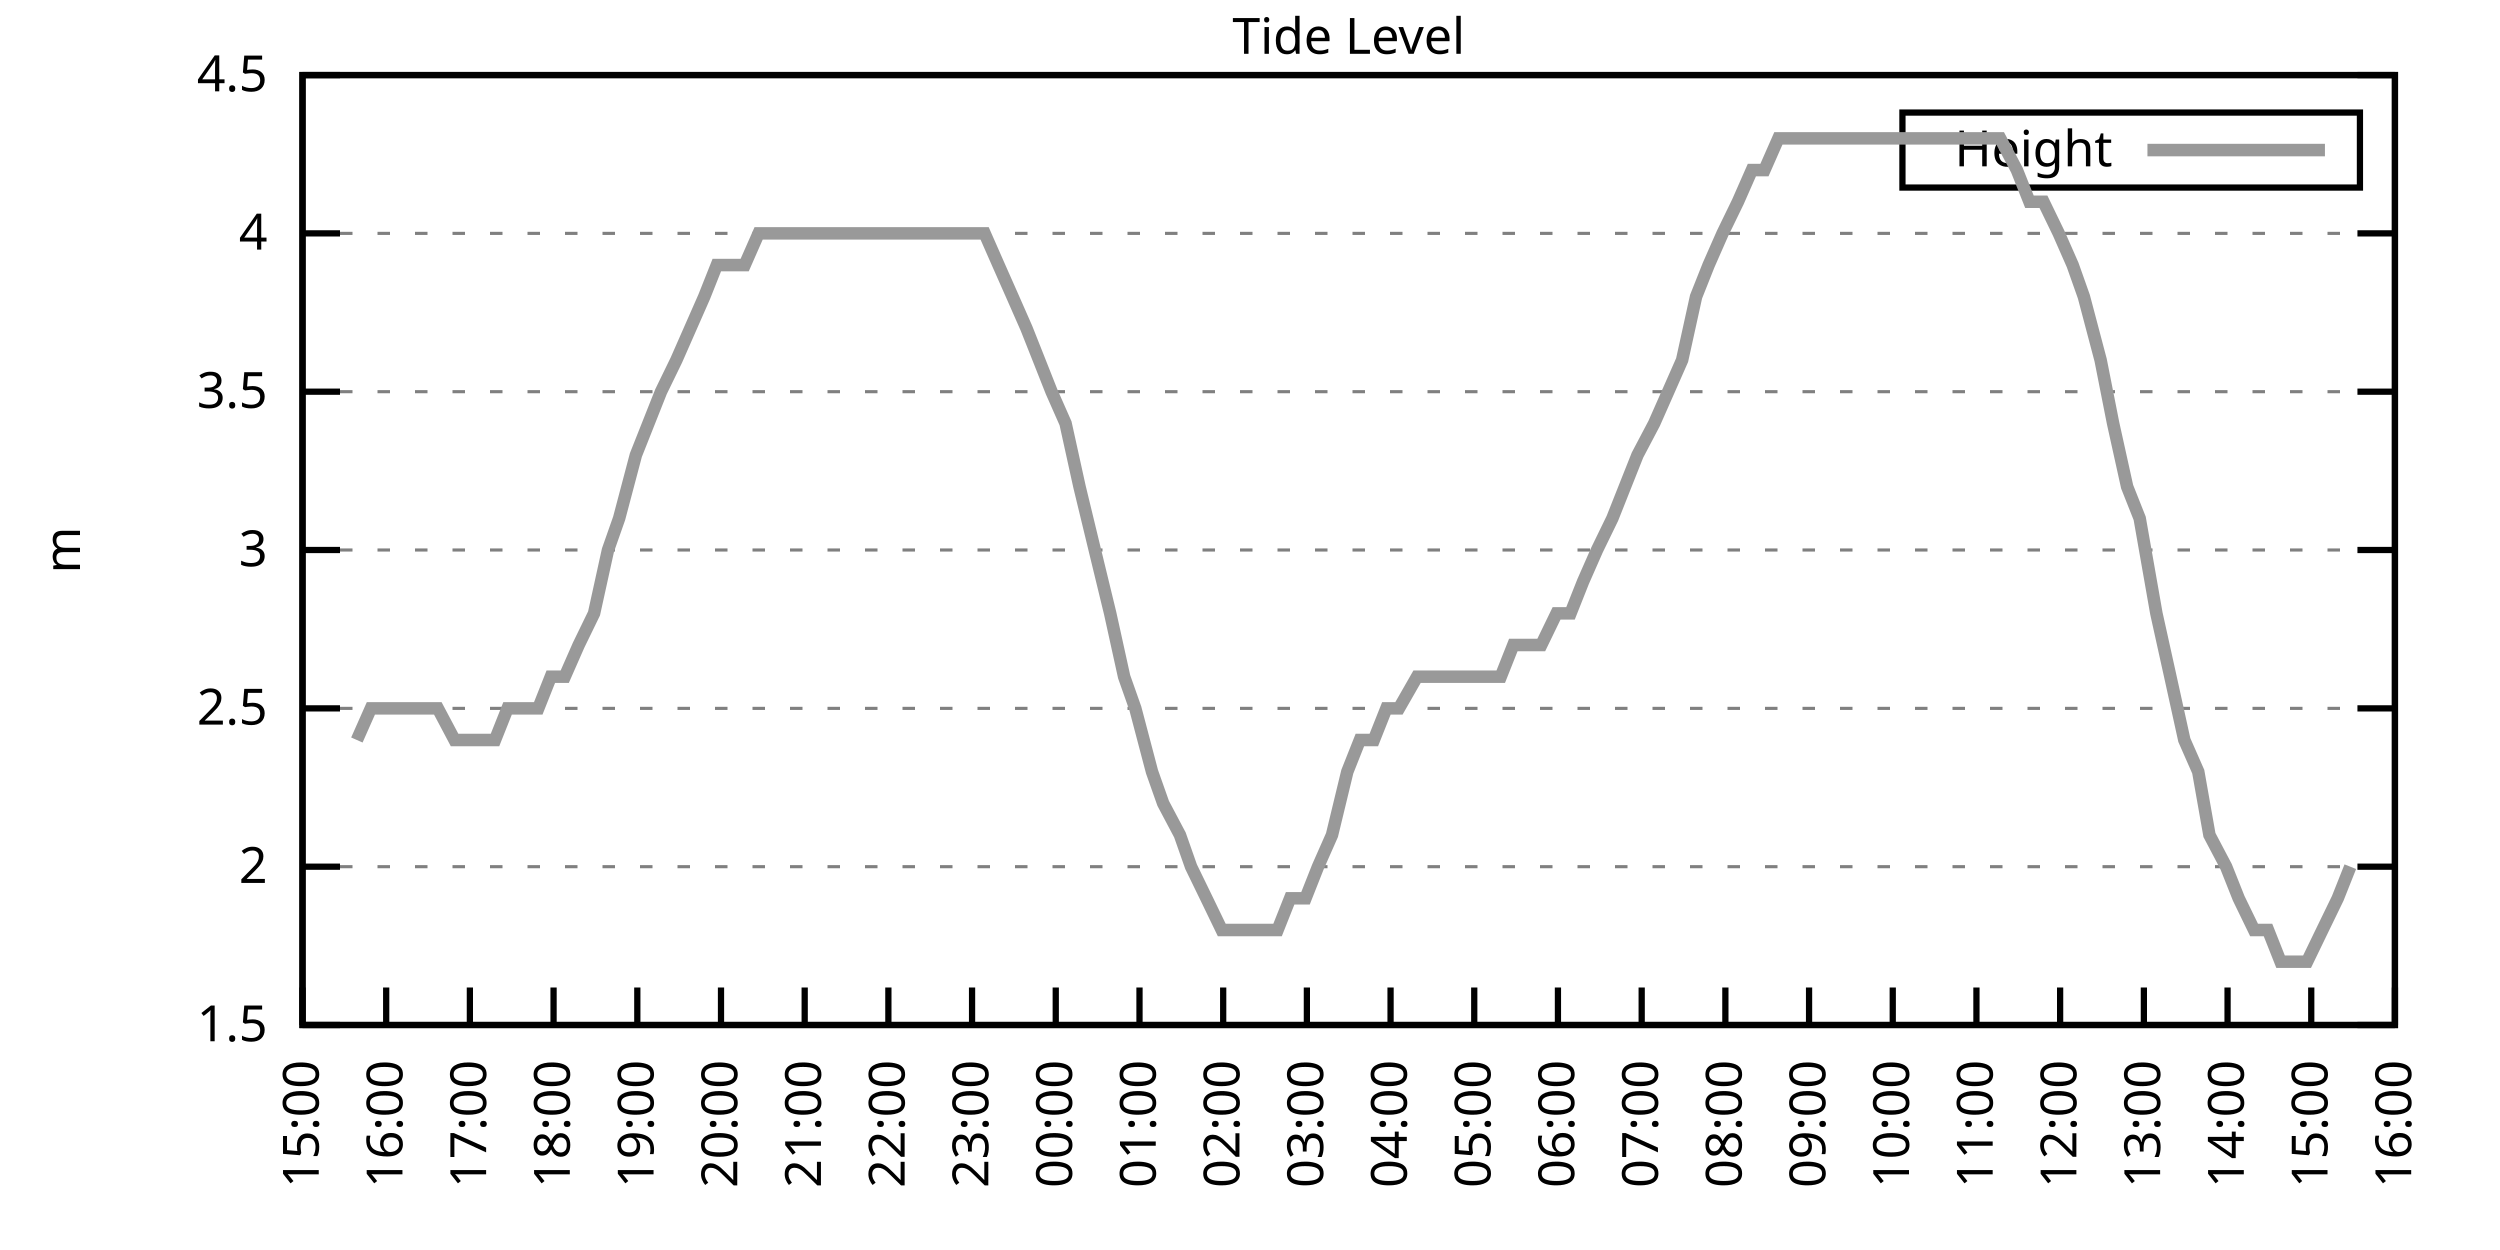
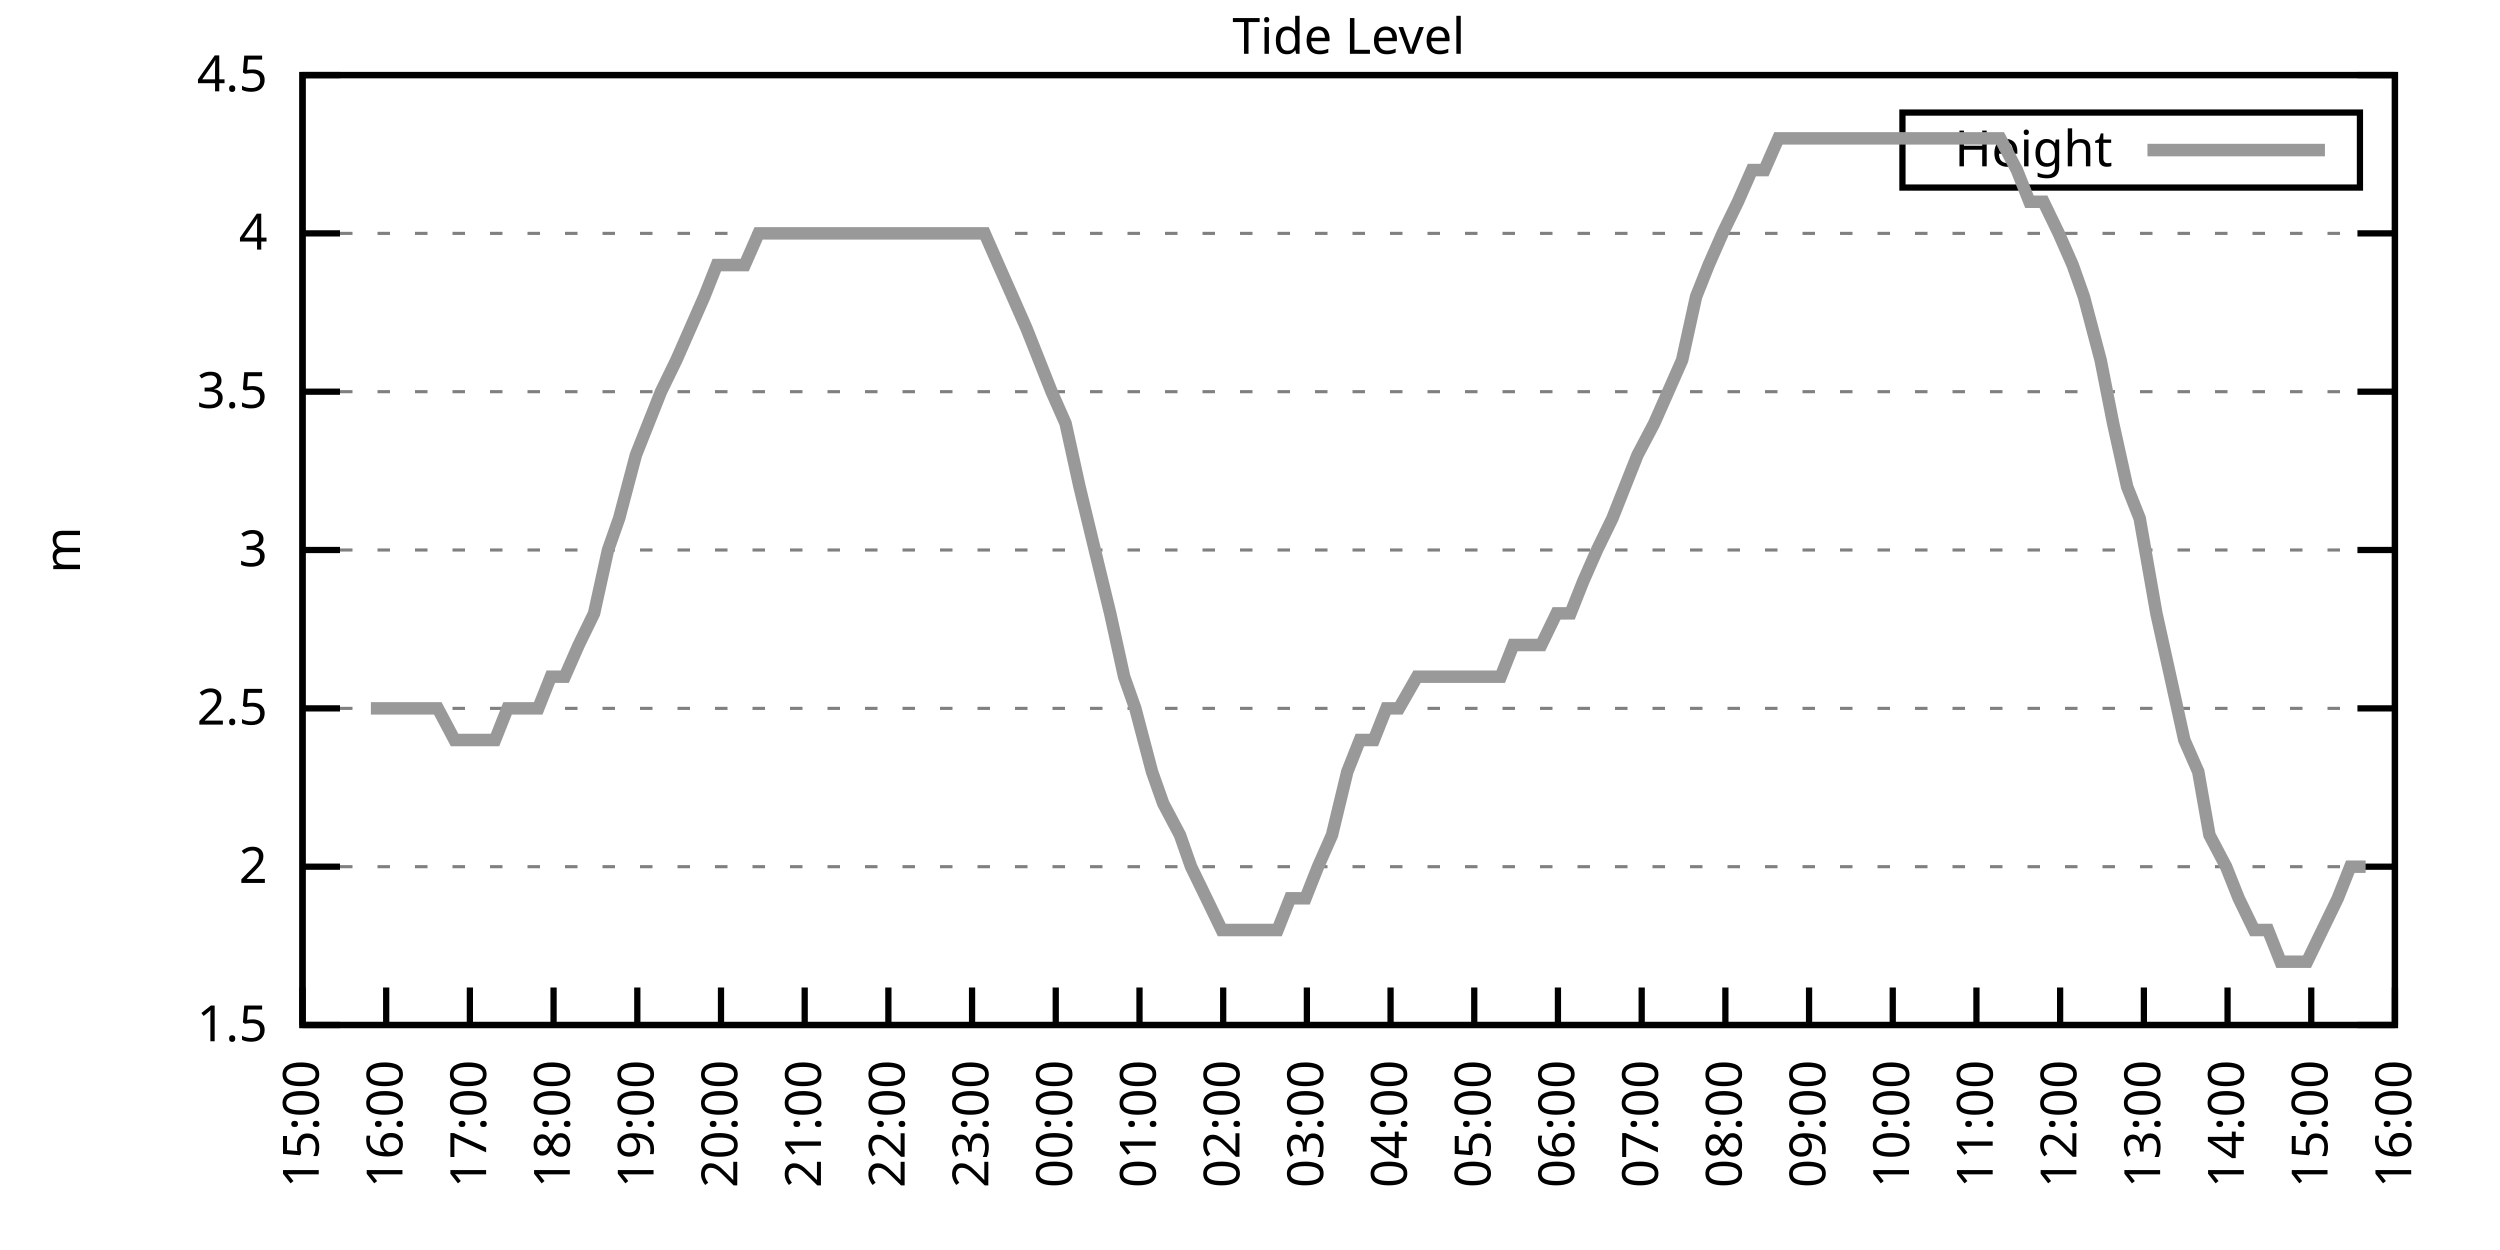
<svg xmlns="http://www.w3.org/2000/svg" xmlns:xlink="http://www.w3.org/1999/xlink" width="400" height="200" viewBox="0 0 400 200">
  <g id="gnuplot_canvas">
    <rect x="0" y="0" width="400" height="200" fill="none" />
    <defs>
      <circle id="gpDot" r="0.5" stroke-width="0.5" stroke="currentColor" />
      <path id="gpPt0" stroke-width="0.333" stroke="currentColor" d="M-1,0 h2 M0,-1 v2" />
      <path id="gpPt1" stroke-width="0.333" stroke="currentColor" d="M-1,-1 L1,1 M1,-1 L-1,1" />
      <path id="gpPt2" stroke-width="0.333" stroke="currentColor" d="M-1,0 L1,0 M0,-1 L0,1 M-1,-1 L1,1 M-1,1 L1,-1" />
      <rect id="gpPt3" stroke-width="0.333" stroke="currentColor" x="-1" y="-1" width="2" height="2" />
      <rect id="gpPt4" stroke-width="0.333" stroke="currentColor" fill="currentColor" x="-1" y="-1" width="2" height="2" />
      <circle id="gpPt5" stroke-width="0.333" stroke="currentColor" cx="0" cy="0" r="1" />
      <use xlink:href="#gpPt5" id="gpPt6" fill="currentColor" stroke="none" />
      <path id="gpPt7" stroke-width="0.333" stroke="currentColor" d="M0,-1.33 L-1.33,0.67 L1.33,0.67 z" />
      <use xlink:href="#gpPt7" id="gpPt8" fill="currentColor" stroke="none" />
      <use xlink:href="#gpPt7" id="gpPt9" stroke="currentColor" transform="rotate(180)" />
      <use xlink:href="#gpPt9" id="gpPt10" fill="currentColor" stroke="none" />
      <use xlink:href="#gpPt3" id="gpPt11" stroke="currentColor" transform="rotate(45)" />
      <use xlink:href="#gpPt11" id="gpPt12" fill="currentColor" stroke="none" />
      <path id="gpPt13" stroke-width="0.333" stroke="currentColor" d="M0,1.330 L1.265,0.411 L0.782,-1.067 L-0.782,-1.076 L-1.265,0.411 z" />
      <use xlink:href="#gpPt13" id="gpPt14" fill="currentColor" stroke="none" />
      <filter id="textbox" filterUnits="objectBoundingBox" x="0" y="0" height="1" width="1">
        <feFlood flood-color="white" flood-opacity="1" result="bgnd" />
        <feComposite in="SourceGraphic" in2="bgnd" operator="atop" />
      </filter>
      <filter id="greybox" filterUnits="objectBoundingBox" x="0" y="0" height="1" width="1">
        <feFlood flood-color="lightgrey" flood-opacity="1" result="grey" />
        <feComposite in="SourceGraphic" in2="grey" operator="atop" />
      </filter>
    </defs>
    <g fill="none" color="white" stroke="currentColor" stroke-width="1.00" stroke-linecap="butt" stroke-linejoin="miter">
</g>
    <g fill="none" color="black" stroke="currentColor" stroke-width="1.00" stroke-linecap="butt" stroke-linejoin="miter">
      <g stroke="none" shape-rendering="crispEdges">
        <polygon fill="rgb(255, 255, 255)" points="48.40,164.00 383.18,164.00 383.18,12.02 48.40,12.02 " />
      </g>
    </g>
    <g fill="none" color="black" stroke="currentColor" stroke-width="1.00" stroke-linecap="butt" stroke-linejoin="miter">
</g>
    <g fill="none" color="black" stroke="black" stroke-width="0.50" stroke-linecap="butt" stroke-linejoin="miter">
</g>
    <g fill="none" color="gray" stroke="currentColor" stroke-width="0.50" stroke-linecap="butt" stroke-linejoin="miter">
      <path stroke="gray" stroke-dasharray="2,4" class="gridline" d="M48.40,164.00 L383.19,164.00  " />
    </g>
    <g fill="none" color="gray" stroke="gray" stroke-width="1.00" stroke-linecap="butt" stroke-linejoin="miter">
</g>
    <g fill="none" color="black" stroke="currentColor" stroke-width="1.00" stroke-linecap="butt" stroke-linejoin="miter">
      <path stroke="black" d="M48.40,164.00 L54.40,164.00 M383.19,164.00 L377.19,164.00  " />
      <g transform="translate(42.80,166.60)" stroke="none" fill="black" font-family="Sans" font-size="8.00" text-anchor="end">
        <text>
          <tspan font-family="Sans"> 1.5</tspan>
        </text>
      </g>
    </g>
    <g fill="none" color="black" stroke="currentColor" stroke-width="1.00" stroke-linecap="butt" stroke-linejoin="miter">
</g>
    <g fill="none" color="black" stroke="black" stroke-width="0.50" stroke-linecap="butt" stroke-linejoin="miter">
</g>
    <g fill="none" color="gray" stroke="currentColor" stroke-width="0.50" stroke-linecap="butt" stroke-linejoin="miter">
      <path stroke="gray" stroke-dasharray="2,4" class="gridline" d="M48.40,138.67 L383.19,138.67  " />
    </g>
    <g fill="none" color="gray" stroke="gray" stroke-width="1.00" stroke-linecap="butt" stroke-linejoin="miter">
</g>
    <g fill="none" color="black" stroke="currentColor" stroke-width="1.00" stroke-linecap="butt" stroke-linejoin="miter">
      <path stroke="black" d="M48.40,138.67 L54.40,138.67 M383.19,138.67 L377.19,138.67  " />
      <g transform="translate(42.80,141.27)" stroke="none" fill="black" font-family="Sans" font-size="8.00" text-anchor="end">
        <text>
          <tspan font-family="Sans"> 2</tspan>
        </text>
      </g>
    </g>
    <g fill="none" color="black" stroke="currentColor" stroke-width="1.00" stroke-linecap="butt" stroke-linejoin="miter">
</g>
    <g fill="none" color="black" stroke="black" stroke-width="0.50" stroke-linecap="butt" stroke-linejoin="miter">
</g>
    <g fill="none" color="gray" stroke="currentColor" stroke-width="0.50" stroke-linecap="butt" stroke-linejoin="miter">
      <path stroke="gray" stroke-dasharray="2,4" class="gridline" d="M48.40,113.34 L383.19,113.34  " />
    </g>
    <g fill="none" color="gray" stroke="gray" stroke-width="1.00" stroke-linecap="butt" stroke-linejoin="miter">
</g>
    <g fill="none" color="black" stroke="currentColor" stroke-width="1.00" stroke-linecap="butt" stroke-linejoin="miter">
      <path stroke="black" d="M48.40,113.34 L54.40,113.34 M383.19,113.34 L377.19,113.34  " />
      <g transform="translate(42.80,115.94)" stroke="none" fill="black" font-family="Sans" font-size="8.00" text-anchor="end">
        <text>
          <tspan font-family="Sans"> 2.5</tspan>
        </text>
      </g>
    </g>
    <g fill="none" color="black" stroke="currentColor" stroke-width="1.00" stroke-linecap="butt" stroke-linejoin="miter">
</g>
    <g fill="none" color="black" stroke="black" stroke-width="0.50" stroke-linecap="butt" stroke-linejoin="miter">
</g>
    <g fill="none" color="gray" stroke="currentColor" stroke-width="0.50" stroke-linecap="butt" stroke-linejoin="miter">
      <path stroke="gray" stroke-dasharray="2,4" class="gridline" d="M48.40,88.00 L383.19,88.00  " />
    </g>
    <g fill="none" color="gray" stroke="gray" stroke-width="1.00" stroke-linecap="butt" stroke-linejoin="miter">
</g>
    <g fill="none" color="black" stroke="currentColor" stroke-width="1.00" stroke-linecap="butt" stroke-linejoin="miter">
      <path stroke="black" d="M48.40,88.00 L54.40,88.00 M383.19,88.00 L377.19,88.00  " />
      <g transform="translate(42.80,90.60)" stroke="none" fill="black" font-family="Sans" font-size="8.00" text-anchor="end">
        <text>
          <tspan font-family="Sans"> 3</tspan>
        </text>
      </g>
    </g>
    <g fill="none" color="black" stroke="currentColor" stroke-width="1.00" stroke-linecap="butt" stroke-linejoin="miter">
</g>
    <g fill="none" color="black" stroke="black" stroke-width="0.50" stroke-linecap="butt" stroke-linejoin="miter">
</g>
    <g fill="none" color="gray" stroke="currentColor" stroke-width="0.50" stroke-linecap="butt" stroke-linejoin="miter">
      <path stroke="gray" stroke-dasharray="2,4" class="gridline" d="M48.40,62.67 L383.19,62.67  " />
    </g>
    <g fill="none" color="gray" stroke="gray" stroke-width="1.00" stroke-linecap="butt" stroke-linejoin="miter">
</g>
    <g fill="none" color="black" stroke="currentColor" stroke-width="1.00" stroke-linecap="butt" stroke-linejoin="miter">
      <path stroke="black" d="M48.40,62.67 L54.40,62.67 M383.19,62.67 L377.19,62.67  " />
      <g transform="translate(42.80,65.27)" stroke="none" fill="black" font-family="Sans" font-size="8.00" text-anchor="end">
        <text>
          <tspan font-family="Sans"> 3.5</tspan>
        </text>
      </g>
    </g>
    <g fill="none" color="black" stroke="currentColor" stroke-width="1.00" stroke-linecap="butt" stroke-linejoin="miter">
</g>
    <g fill="none" color="black" stroke="black" stroke-width="0.50" stroke-linecap="butt" stroke-linejoin="miter">
</g>
    <g fill="none" color="gray" stroke="currentColor" stroke-width="0.50" stroke-linecap="butt" stroke-linejoin="miter">
      <path stroke="gray" stroke-dasharray="2,4" class="gridline" d="M48.40,37.34 L383.19,37.34  " />
    </g>
    <g fill="none" color="gray" stroke="gray" stroke-width="1.00" stroke-linecap="butt" stroke-linejoin="miter">
</g>
    <g fill="none" color="black" stroke="currentColor" stroke-width="1.00" stroke-linecap="butt" stroke-linejoin="miter">
      <path stroke="black" d="M48.40,37.34 L54.40,37.34 M383.19,37.34 L377.19,37.34  " />
      <g transform="translate(42.80,39.94)" stroke="none" fill="black" font-family="Sans" font-size="8.00" text-anchor="end">
        <text>
          <tspan font-family="Sans"> 4</tspan>
        </text>
      </g>
    </g>
    <g fill="none" color="black" stroke="currentColor" stroke-width="1.00" stroke-linecap="butt" stroke-linejoin="miter">
</g>
    <g fill="none" color="black" stroke="black" stroke-width="0.50" stroke-linecap="butt" stroke-linejoin="miter">
</g>
    <g fill="none" color="gray" stroke="currentColor" stroke-width="0.50" stroke-linecap="butt" stroke-linejoin="miter">
      <path stroke="gray" stroke-dasharray="2,4" class="gridline" d="M48.40,12.01 L383.19,12.01  " />
    </g>
    <g fill="none" color="gray" stroke="gray" stroke-width="1.00" stroke-linecap="butt" stroke-linejoin="miter">
</g>
    <g fill="none" color="black" stroke="currentColor" stroke-width="1.00" stroke-linecap="butt" stroke-linejoin="miter">
      <path stroke="black" d="M48.40,12.01 L54.40,12.01 M383.19,12.01 L377.19,12.01  " />
      <g transform="translate(42.80,14.61)" stroke="none" fill="black" font-family="Sans" font-size="8.00" text-anchor="end">
        <text>
          <tspan font-family="Sans"> 4.5</tspan>
        </text>
      </g>
    </g>
    <g fill="none" color="black" stroke="currentColor" stroke-width="1.00" stroke-linecap="butt" stroke-linejoin="miter">
      <path stroke="black" d="M48.40,164.00 L48.40,158.00  " />
      <g transform="translate(51.00,169.60) rotate(270.00)" stroke="none" fill="black" font-family="Sans" font-size="8.00" text-anchor="end">
        <text>
          <tspan font-family="Sans">15:00</tspan>
        </text>
      </g>
    </g>
    <g fill="none" color="black" stroke="currentColor" stroke-width="1.00" stroke-linecap="butt" stroke-linejoin="miter">
      <path stroke="black" d="M61.79,164.00 L61.79,158.00  " />
      <g transform="translate(64.39,169.60) rotate(270.00)" stroke="none" fill="black" font-family="Sans" font-size="8.00" text-anchor="end">
        <text>
          <tspan font-family="Sans">16:00</tspan>
        </text>
      </g>
    </g>
    <g fill="none" color="black" stroke="currentColor" stroke-width="1.00" stroke-linecap="butt" stroke-linejoin="miter">
      <path stroke="black" d="M75.18,164.00 L75.18,158.00  " />
      <g transform="translate(77.78,169.60) rotate(270.00)" stroke="none" fill="black" font-family="Sans" font-size="8.00" text-anchor="end">
        <text>
          <tspan font-family="Sans">17:00</tspan>
        </text>
      </g>
    </g>
    <g fill="none" color="black" stroke="currentColor" stroke-width="1.00" stroke-linecap="butt" stroke-linejoin="miter">
      <path stroke="black" d="M88.57,164.00 L88.57,158.00  " />
      <g transform="translate(91.17,169.60) rotate(270.00)" stroke="none" fill="black" font-family="Sans" font-size="8.00" text-anchor="end">
        <text>
          <tspan font-family="Sans">18:00</tspan>
        </text>
      </g>
    </g>
    <g fill="none" color="black" stroke="currentColor" stroke-width="1.00" stroke-linecap="butt" stroke-linejoin="miter">
      <path stroke="black" d="M101.97,164.00 L101.97,158.00  " />
      <g transform="translate(104.57,169.60) rotate(270.00)" stroke="none" fill="black" font-family="Sans" font-size="8.00" text-anchor="end">
        <text>
          <tspan font-family="Sans">19:00</tspan>
        </text>
      </g>
    </g>
    <g fill="none" color="black" stroke="currentColor" stroke-width="1.00" stroke-linecap="butt" stroke-linejoin="miter">
      <path stroke="black" d="M115.36,164.00 L115.36,158.00  " />
      <g transform="translate(117.96,169.60) rotate(270.00)" stroke="none" fill="black" font-family="Sans" font-size="8.00" text-anchor="end">
        <text>
          <tspan font-family="Sans">20:00</tspan>
        </text>
      </g>
    </g>
    <g fill="none" color="black" stroke="currentColor" stroke-width="1.00" stroke-linecap="butt" stroke-linejoin="miter">
      <path stroke="black" d="M128.75,164.00 L128.75,158.00  " />
      <g transform="translate(131.35,169.60) rotate(270.00)" stroke="none" fill="black" font-family="Sans" font-size="8.00" text-anchor="end">
        <text>
          <tspan font-family="Sans">21:00</tspan>
        </text>
      </g>
    </g>
    <g fill="none" color="black" stroke="currentColor" stroke-width="1.00" stroke-linecap="butt" stroke-linejoin="miter">
      <path stroke="black" d="M142.14,164.00 L142.14,158.00  " />
      <g transform="translate(144.74,169.60) rotate(270.00)" stroke="none" fill="black" font-family="Sans" font-size="8.00" text-anchor="end">
        <text>
          <tspan font-family="Sans">22:00</tspan>
        </text>
      </g>
    </g>
    <g fill="none" color="black" stroke="currentColor" stroke-width="1.00" stroke-linecap="butt" stroke-linejoin="miter">
      <path stroke="black" d="M155.53,164.00 L155.53,158.00  " />
      <g transform="translate(158.13,169.60) rotate(270.00)" stroke="none" fill="black" font-family="Sans" font-size="8.00" text-anchor="end">
        <text>
          <tspan font-family="Sans">23:00</tspan>
        </text>
      </g>
    </g>
    <g fill="none" color="black" stroke="currentColor" stroke-width="1.00" stroke-linecap="butt" stroke-linejoin="miter">
      <path stroke="black" d="M168.92,164.00 L168.92,158.00  " />
      <g transform="translate(171.52,169.60) rotate(270.00)" stroke="none" fill="black" font-family="Sans" font-size="8.00" text-anchor="end">
        <text>
          <tspan font-family="Sans">00:00</tspan>
        </text>
      </g>
    </g>
    <g fill="none" color="black" stroke="currentColor" stroke-width="1.00" stroke-linecap="butt" stroke-linejoin="miter">
      <path stroke="black" d="M182.32,164.00 L182.32,158.00  " />
      <g transform="translate(184.92,169.60) rotate(270.00)" stroke="none" fill="black" font-family="Sans" font-size="8.00" text-anchor="end">
        <text>
          <tspan font-family="Sans">01:00</tspan>
        </text>
      </g>
    </g>
    <g fill="none" color="black" stroke="currentColor" stroke-width="1.00" stroke-linecap="butt" stroke-linejoin="miter">
      <path stroke="black" d="M195.71,164.00 L195.71,158.00  " />
      <g transform="translate(198.31,169.60) rotate(270.00)" stroke="none" fill="black" font-family="Sans" font-size="8.00" text-anchor="end">
        <text>
          <tspan font-family="Sans">02:00</tspan>
        </text>
      </g>
    </g>
    <g fill="none" color="black" stroke="currentColor" stroke-width="1.00" stroke-linecap="butt" stroke-linejoin="miter">
      <path stroke="black" d="M209.10,164.00 L209.10,158.00  " />
      <g transform="translate(211.70,169.60) rotate(270.00)" stroke="none" fill="black" font-family="Sans" font-size="8.00" text-anchor="end">
        <text>
          <tspan font-family="Sans">03:00</tspan>
        </text>
      </g>
    </g>
    <g fill="none" color="black" stroke="currentColor" stroke-width="1.00" stroke-linecap="butt" stroke-linejoin="miter">
      <path stroke="black" d="M222.49,164.00 L222.49,158.00  " />
      <g transform="translate(225.09,169.60) rotate(270.00)" stroke="none" fill="black" font-family="Sans" font-size="8.00" text-anchor="end">
        <text>
          <tspan font-family="Sans">04:00</tspan>
        </text>
      </g>
    </g>
    <g fill="none" color="black" stroke="currentColor" stroke-width="1.00" stroke-linecap="butt" stroke-linejoin="miter">
      <path stroke="black" d="M235.88,164.00 L235.88,158.00  " />
      <g transform="translate(238.48,169.60) rotate(270.00)" stroke="none" fill="black" font-family="Sans" font-size="8.00" text-anchor="end">
        <text>
          <tspan font-family="Sans">05:00</tspan>
        </text>
      </g>
    </g>
    <g fill="none" color="black" stroke="currentColor" stroke-width="1.00" stroke-linecap="butt" stroke-linejoin="miter">
      <path stroke="black" d="M249.27,164.00 L249.27,158.00  " />
      <g transform="translate(251.87,169.60) rotate(270.00)" stroke="none" fill="black" font-family="Sans" font-size="8.00" text-anchor="end">
        <text>
          <tspan font-family="Sans">06:00</tspan>
        </text>
      </g>
    </g>
    <g fill="none" color="black" stroke="currentColor" stroke-width="1.00" stroke-linecap="butt" stroke-linejoin="miter">
      <path stroke="black" d="M262.67,164.00 L262.67,158.00  " />
      <g transform="translate(265.27,169.60) rotate(270.00)" stroke="none" fill="black" font-family="Sans" font-size="8.00" text-anchor="end">
        <text>
          <tspan font-family="Sans">07:00</tspan>
        </text>
      </g>
    </g>
    <g fill="none" color="black" stroke="currentColor" stroke-width="1.00" stroke-linecap="butt" stroke-linejoin="miter">
      <path stroke="black" d="M276.06,164.00 L276.06,158.00  " />
      <g transform="translate(278.66,169.60) rotate(270.00)" stroke="none" fill="black" font-family="Sans" font-size="8.00" text-anchor="end">
        <text>
          <tspan font-family="Sans">08:00</tspan>
        </text>
      </g>
    </g>
    <g fill="none" color="black" stroke="currentColor" stroke-width="1.00" stroke-linecap="butt" stroke-linejoin="miter">
      <path stroke="black" d="M289.45,164.00 L289.45,158.00  " />
      <g transform="translate(292.05,169.60) rotate(270.00)" stroke="none" fill="black" font-family="Sans" font-size="8.00" text-anchor="end">
        <text>
          <tspan font-family="Sans">09:00</tspan>
        </text>
      </g>
    </g>
    <g fill="none" color="black" stroke="currentColor" stroke-width="1.00" stroke-linecap="butt" stroke-linejoin="miter">
      <path stroke="black" d="M302.84,164.00 L302.84,158.00  " />
      <g transform="translate(305.44,169.60) rotate(270.00)" stroke="none" fill="black" font-family="Sans" font-size="8.00" text-anchor="end">
        <text>
          <tspan font-family="Sans">10:00</tspan>
        </text>
      </g>
    </g>
    <g fill="none" color="black" stroke="currentColor" stroke-width="1.00" stroke-linecap="butt" stroke-linejoin="miter">
      <path stroke="black" d="M316.23,164.00 L316.23,158.00  " />
      <g transform="translate(318.83,169.60) rotate(270.00)" stroke="none" fill="black" font-family="Sans" font-size="8.00" text-anchor="end">
        <text>
          <tspan font-family="Sans">11:00</tspan>
        </text>
      </g>
    </g>
    <g fill="none" color="black" stroke="currentColor" stroke-width="1.00" stroke-linecap="butt" stroke-linejoin="miter">
      <path stroke="black" d="M329.62,164.00 L329.62,158.00  " />
      <g transform="translate(332.22,169.60) rotate(270.00)" stroke="none" fill="black" font-family="Sans" font-size="8.00" text-anchor="end">
        <text>
          <tspan font-family="Sans">12:00</tspan>
        </text>
      </g>
    </g>
    <g fill="none" color="black" stroke="currentColor" stroke-width="1.00" stroke-linecap="butt" stroke-linejoin="miter">
      <path stroke="black" d="M343.02,164.00 L343.02,158.00  " />
      <g transform="translate(345.62,169.60) rotate(270.00)" stroke="none" fill="black" font-family="Sans" font-size="8.00" text-anchor="end">
        <text>
          <tspan font-family="Sans">13:00</tspan>
        </text>
      </g>
    </g>
    <g fill="none" color="black" stroke="currentColor" stroke-width="1.00" stroke-linecap="butt" stroke-linejoin="miter">
      <path stroke="black" d="M356.41,164.00 L356.41,158.00  " />
      <g transform="translate(359.01,169.60) rotate(270.00)" stroke="none" fill="black" font-family="Sans" font-size="8.00" text-anchor="end">
        <text>
          <tspan font-family="Sans">14:00</tspan>
        </text>
      </g>
    </g>
    <g fill="none" color="black" stroke="currentColor" stroke-width="1.00" stroke-linecap="butt" stroke-linejoin="miter">
      <path stroke="black" d="M369.80,164.00 L369.80,158.00  " />
      <g transform="translate(372.40,169.60) rotate(270.00)" stroke="none" fill="black" font-family="Sans" font-size="8.00" text-anchor="end">
        <text>
          <tspan font-family="Sans">15:00</tspan>
        </text>
      </g>
    </g>
    <g fill="none" color="black" stroke="currentColor" stroke-width="1.00" stroke-linecap="butt" stroke-linejoin="miter">
      <path stroke="black" d="M383.19,164.00 L383.19,158.00  " />
      <g transform="translate(385.79,169.60) rotate(270.00)" stroke="none" fill="black" font-family="Sans" font-size="8.00" text-anchor="end">
        <text>
          <tspan font-family="Sans">16:00</tspan>
        </text>
      </g>
    </g>
    <g fill="none" color="black" stroke="currentColor" stroke-width="1.00" stroke-linecap="butt" stroke-linejoin="miter">
</g>
    <g fill="none" color="black" stroke="currentColor" stroke-width="1.00" stroke-linecap="butt" stroke-linejoin="miter">
      <path stroke="black" d="M48.40,12.01 L48.40,164.00 L383.19,164.00 L383.19,12.01 L48.40,12.01 Z  " />
    </g>
    <g fill="none" color="black" stroke="currentColor" stroke-width="1.00" stroke-linecap="butt" stroke-linejoin="miter">
</g>
    <g fill="none" color="black" stroke="currentColor" stroke-width="1.00" stroke-linecap="butt" stroke-linejoin="miter">
      <path stroke="black" d="M304.39,30.01 L304.39,18.01 L377.59,18.01 L377.59,30.01 L304.39,30.01 Z  " />
    </g>
    <g id="Tide_level_plot_1">
      <g fill="none" color="white" stroke="black" stroke-width="2.00" stroke-linecap="butt" stroke-linejoin="miter">
</g>
      <g fill="none" color="black" stroke="currentColor" stroke-width="2.00" stroke-linecap="butt" stroke-linejoin="miter">
        <g transform="translate(337.99,26.61)" stroke="none" fill="black" font-family="Sans" font-size="8.00" text-anchor="end">
          <text>
            <tspan font-family="Sans">Height</tspan>
          </text>
        </g>
      </g>
      <g fill="none" color="black" stroke="currentColor" stroke-width="2.00" stroke-linecap="butt" stroke-linejoin="miter">
-         <path stroke="rgb(153, 153, 153)" d="M343.59,24.01 L371.99,24.01 M57.10,118.40 L59.34,113.34 L61.35,113.34 L63.80,113.34 L65.81,113.34 L68.04,113.34   L70.05,113.34 L72.73,118.40 L74.74,118.40 L76.97,118.40 L79.20,118.40 L81.21,113.34 L83.89,113.34 L86.12,113.34   L88.13,108.27 L90.36,108.27 L92.59,103.20 L95.05,98.14 L97.28,88.00 L99.06,82.94 L101.74,72.81 L103.75,67.74   L105.76,62.67 L108.22,57.61 L110.45,52.54 L112.68,47.47 L114.69,42.41 L117.14,42.41 L119.15,42.41 L121.38,37.34   L123.62,37.34 L126.29,37.34 L128.30,37.34 L130.54,37.34 L132.77,37.34 L134.78,37.34 L137.45,37.34 L139.46,37.34   L141.69,37.34 L143.93,37.34 L146.38,37.34 L148.61,37.34 L150.85,37.34 L152.85,37.34 L155.31,37.34 L157.54,37.34   L159.77,42.41 L162.01,47.47 L164.24,52.54 L166.25,57.61 L168.25,62.67 L170.49,67.74 L172.72,77.87 L175.17,88.00   L177.63,98.14 L179.86,108.27 L181.65,113.34 L184.32,123.47 L186.11,128.54 L188.79,133.60 L190.57,138.67 L193.03,143.73   L195.48,148.80 L197.72,148.80 L199.50,148.80 L202.18,148.80 L204.41,148.80 L206.42,143.73 L208.88,143.73 L210.88,138.67   L213.12,133.60 L215.57,123.47 L217.58,118.40 L219.81,118.40 L221.82,113.34 L223.83,113.34 L226.73,108.27 L228.74,108.27   L231.20,108.27 L233.20,108.27 L235.44,108.27 L237.67,108.27 L240.12,108.27 L242.13,103.20 L244.59,103.20 L246.60,103.20   L249.05,98.14 L251.28,98.14 L253.29,93.07 L255.52,88.00 L257.98,82.94 L259.99,77.87 L262.00,72.81 L264.67,67.74   L266.91,62.67 L269.14,57.61 L271.37,47.47 L273.38,42.41 L275.61,37.34 L278.07,32.28 L280.30,27.21 L282.31,27.21   L284.54,22.14 L286.77,22.14 L289.23,22.14 L291.23,22.14 L293.24,22.14 L295.92,22.14 L297.93,22.14 L300.39,22.14   L302.39,22.14 L304.85,22.14 L307.08,22.14 L308.87,22.14 L311.54,22.14 L313.55,22.14 L315.56,22.14 L318.02,22.14   L320.03,22.14 L322.70,27.21 L324.71,32.28 L326.95,32.28 L329.40,37.34 L331.63,42.41 L333.42,47.47 L336.10,57.61   L338.10,67.74 L340.34,77.87 L342.35,82.94 L345.02,98.14 L347.26,108.27 L349.49,118.40 L351.72,123.47 L353.51,133.60   L356.18,138.67 L358.19,143.73 L360.65,148.80 L362.88,148.80 L364.89,153.87 L367.12,153.87 L369.13,153.87 L371.58,148.80   L374.04,143.73 L376.05,138.67  " />
+         <path stroke="rgb(153, 153, 153)" d="M343.59,24.01 L371.99,24.01 M59.34,113.34 L61.35,113.34 L63.80,113.34 L65.81,113.34 L68.04,113.34 L70.05,113.34   L72.73,118.40 L74.74,118.40 L76.97,118.40 L79.20,118.40 L81.21,113.34 L83.89,113.34 L86.12,113.34 L88.13,108.27   L90.36,108.27 L92.59,103.20 L95.05,98.14 L97.28,88.00 L99.06,82.94 L101.74,72.81 L103.75,67.74 L105.76,62.67   L108.22,57.61 L110.45,52.54 L112.68,47.47 L114.69,42.41 L117.14,42.41 L119.15,42.41 L121.38,37.34 L123.62,37.34   L126.29,37.34 L128.30,37.34 L130.54,37.34 L132.77,37.34 L134.78,37.34 L137.45,37.34 L139.46,37.34 L141.69,37.34   L143.93,37.34 L146.38,37.34 L148.61,37.34 L150.85,37.34 L152.85,37.34 L155.31,37.34 L157.54,37.34 L159.77,42.41   L162.01,47.47 L164.24,52.54 L166.25,57.61 L168.25,62.67 L170.49,67.74 L172.72,77.87 L175.17,88.00 L177.63,98.14   L179.86,108.27 L181.65,113.34 L184.32,123.47 L186.11,128.54 L188.79,133.60 L190.57,138.67 L193.03,143.73 L195.48,148.80   L197.72,148.80 L199.50,148.80 L202.18,148.80 L204.41,148.80 L206.42,143.73 L208.88,143.73 L210.88,138.67 L213.12,133.60   L215.57,123.47 L217.58,118.40 L219.81,118.40 L221.82,113.34 L223.83,113.34 L226.73,108.27 L228.74,108.27 L231.20,108.27   L233.20,108.27 L235.44,108.27 L237.67,108.27 L240.12,108.27 L242.13,103.20 L244.59,103.20 L246.60,103.20 L249.05,98.14   L251.28,98.14 L253.29,93.07 L255.52,88.00 L257.98,82.94 L259.99,77.87 L262.00,72.81 L264.67,67.74 L266.91,62.67   L269.14,57.61 L271.37,47.47 L273.38,42.41 L275.61,37.34 L278.07,32.28 L280.30,27.21 L282.31,27.21 L284.54,22.14   L286.77,22.14 L289.23,22.14 L291.23,22.14 L293.24,22.14 L295.92,22.14 L297.93,22.14 L300.39,22.14 L302.39,22.14   L304.85,22.14 L307.08,22.14 L308.87,22.14 L311.54,22.14 L313.55,22.14 L315.56,22.14 L318.02,22.14 L320.03,22.14   L322.70,27.21 L324.71,32.28 L326.95,32.28 L329.40,37.34 L331.63,42.41 L333.42,47.47 L336.10,57.61 L338.10,67.74   L340.34,77.87 L342.35,82.94 L345.02,98.14 L347.26,108.27 L349.49,118.40 L351.72,123.47 L353.51,133.60 L356.18,138.67   L358.19,143.73 L360.65,148.80 L362.88,148.80 L364.89,153.87 L367.12,153.87 L369.13,153.87 L371.58,148.80 L374.04,143.73   L376.05,138.67 L378.50,138.67  " />
      </g>
    </g>
    <g fill="none" color="black" stroke="currentColor" stroke-width="2.00" stroke-linecap="butt" stroke-linejoin="miter">
</g>
    <g fill="none" color="black" stroke="black" stroke-width="1.00" stroke-linecap="butt" stroke-linejoin="miter">
</g>
    <g fill="none" color="black" stroke="currentColor" stroke-width="1.00" stroke-linecap="butt" stroke-linejoin="miter">
      <path stroke="black" d="M48.40,12.01 L48.40,164.00 L383.19,164.00 L383.19,12.01 L48.40,12.01 Z  " />
      <g transform="translate(12.80,88.01) rotate(270.00)" stroke="none" fill="black" font-family="Sans" font-size="8.00" text-anchor="middle">
        <text>
          <tspan font-family="Sans">m</tspan>
        </text>
      </g>
    </g>
    <g fill="none" color="black" stroke="currentColor" stroke-width="1.00" stroke-linecap="butt" stroke-linejoin="miter">
</g>
    <g fill="none" color="black" stroke="currentColor" stroke-width="1.00" stroke-linecap="butt" stroke-linejoin="miter">
      <g transform="translate(215.79,8.61)" stroke="none" fill="black" font-family="Sans" font-size="8.00" text-anchor="middle">
        <text>
          <tspan font-family="Sans">Tide Level</tspan>
        </text>
      </g>
    </g>
    <g fill="none" color="black" stroke="currentColor" stroke-width="1.00" stroke-linecap="butt" stroke-linejoin="miter">
</g>
  </g>
</svg>
